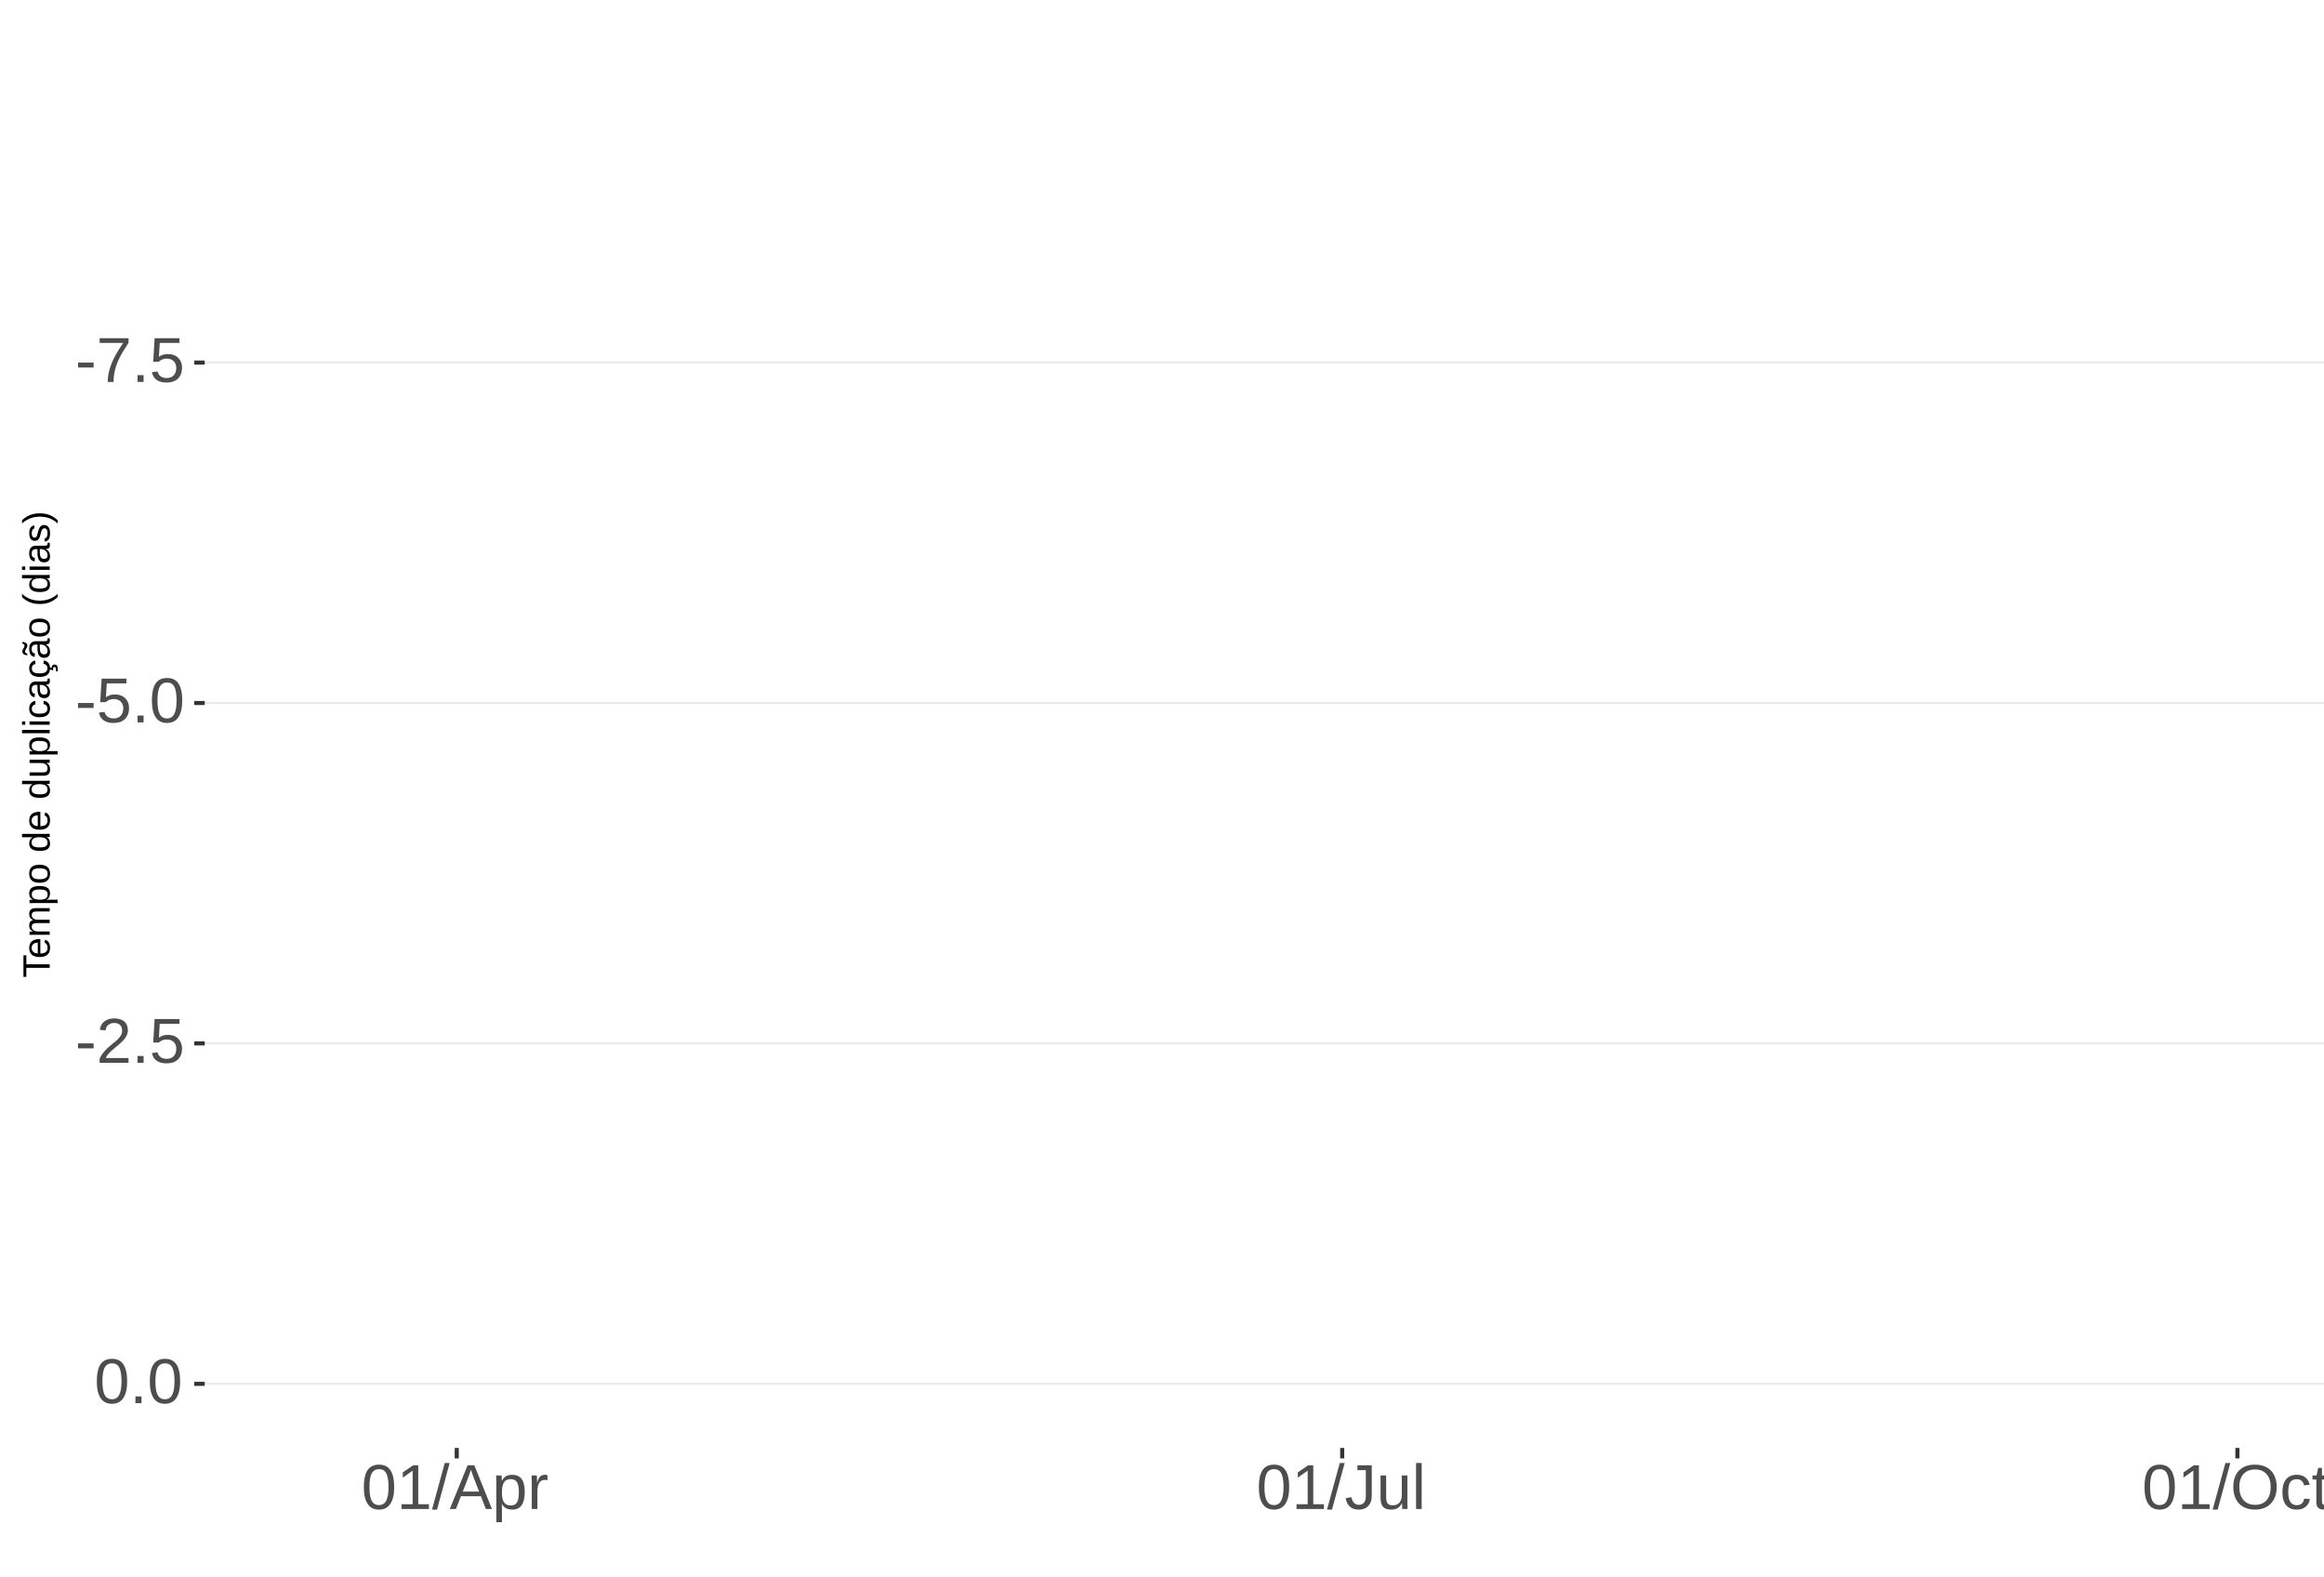
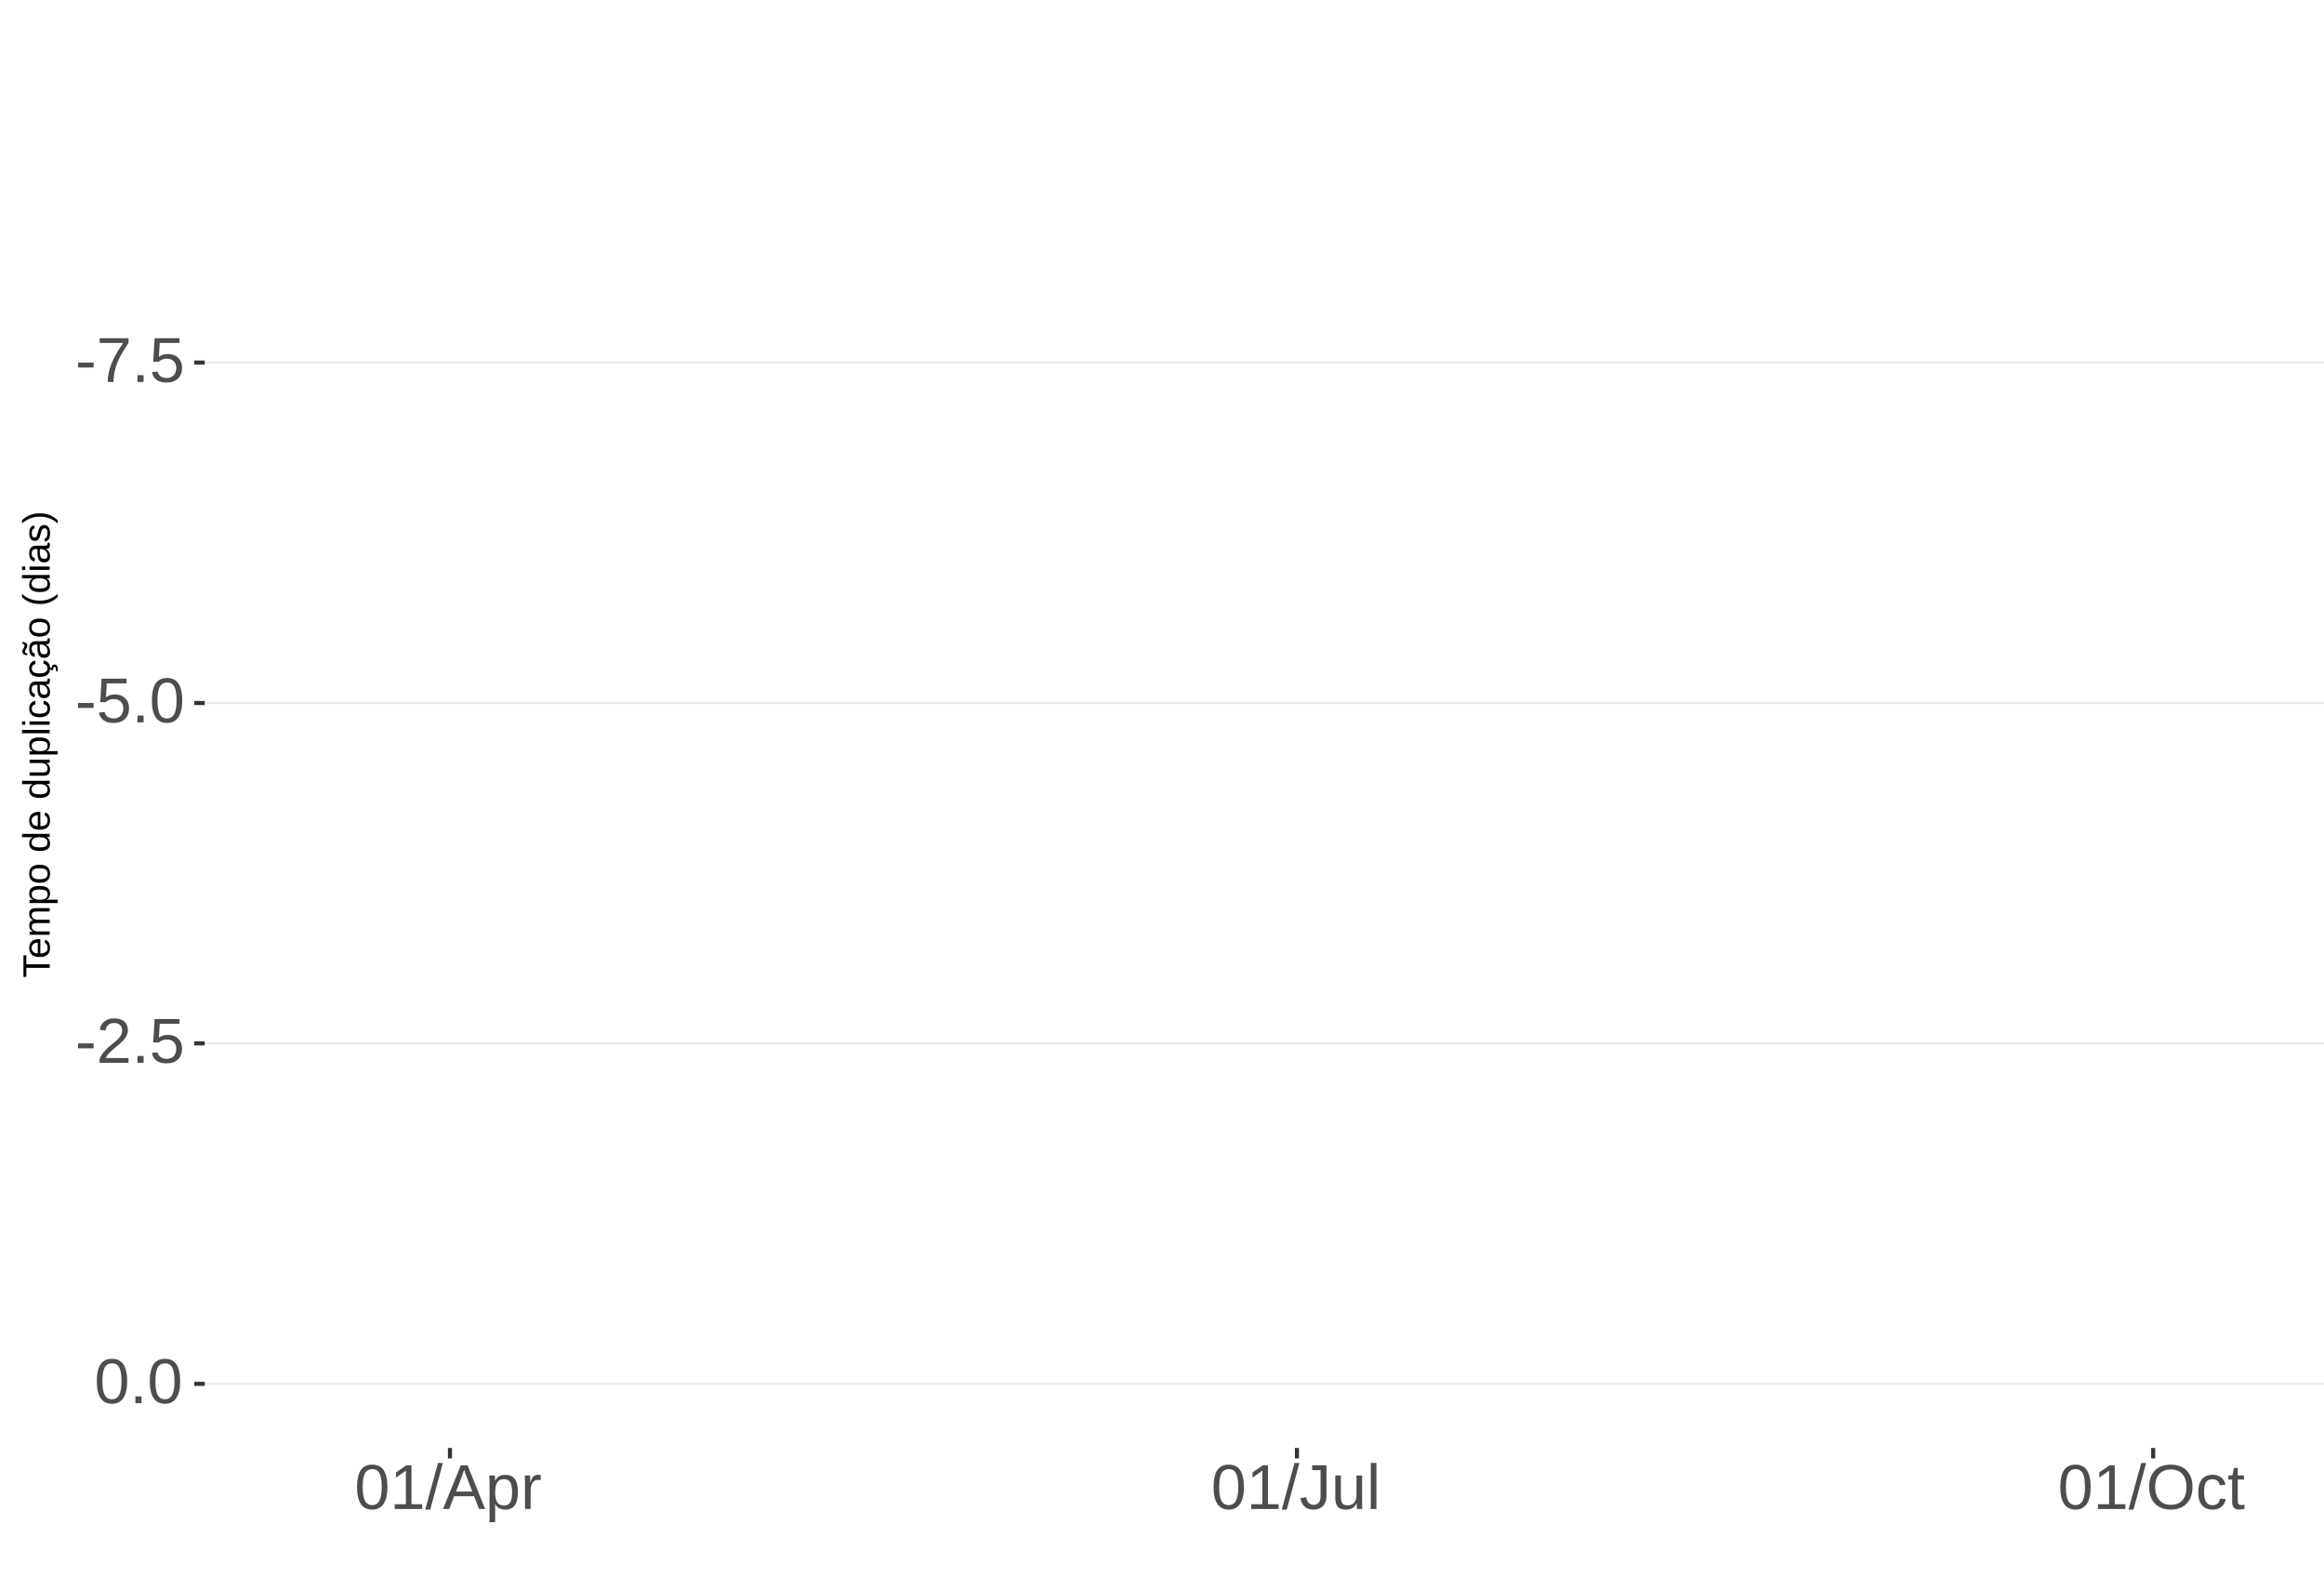
<svg xmlns="http://www.w3.org/2000/svg" xmlns:xlink="http://www.w3.org/1999/xlink" width="609pt" height="413pt" viewBox="0 0 609 413" version="1.1">
  <defs>
    <g>
      <symbol overflow="visible" id="glyph0-0">
        <path style="stroke:none;" d="M 1.672 -11.453 L 10.812 -11.453 L 10.812 0 L 1.672 0 Z M 2.281 -10.844 L 2.281 -0.625 L 10.203 -0.625 L 10.203 -10.844 Z M 2.281 -10.844 " />
      </symbol>
      <symbol overflow="visible" id="glyph0-1">
        <path style="stroke:none;" d="M 0.734 -3.781 L 0.734 -5.078 L 4.812 -5.078 L 4.812 -3.781 Z M 0.734 -3.781 " />
      </symbol>
      <symbol overflow="visible" id="glyph0-2">
        <path style="stroke:none;" d="M 8.422 -10.266 C 7.254 -8.484 6.426 -7.082 5.938 -6.062 C 5.457 -5.051 5.098 -4.051 4.859 -3.062 C 4.617 -2.07 4.5 -1.051 4.5 0 L 2.969 0 C 2.969 -1.469 3.273 -3.008 3.891 -4.625 C 4.516 -6.238 5.555 -8.102 7.016 -10.219 L 0.859 -10.219 L 0.859 -11.453 L 8.422 -11.453 Z M 8.422 -10.266 " />
      </symbol>
      <symbol overflow="visible" id="glyph0-3">
        <path style="stroke:none;" d="M 1.516 0 L 1.516 -1.781 L 3.109 -1.781 L 3.109 0 Z M 1.516 0 " />
      </symbol>
      <symbol overflow="visible" id="glyph0-4">
        <path style="stroke:none;" d="M 8.562 -3.734 C 8.562 -2.523 8.203 -1.57 7.484 -0.875 C 6.766 -0.188 5.77 0.156 4.5 0.156 C 3.426 0.156 2.562 -0.07 1.906 -0.531 C 1.25 -1 0.836 -1.676 0.672 -2.562 L 2.141 -2.734 C 2.453 -1.598 3.25 -1.031 4.531 -1.031 C 5.312 -1.031 5.926 -1.266 6.375 -1.734 C 6.82 -2.211 7.047 -2.867 7.047 -3.703 C 7.047 -4.422 6.82 -5 6.375 -5.438 C 5.926 -5.883 5.32 -6.109 4.562 -6.109 C 4.164 -6.109 3.797 -6.047 3.453 -5.922 C 3.109 -5.797 2.77 -5.586 2.438 -5.297 L 1 -5.297 L 1.375 -11.453 L 7.891 -11.453 L 7.891 -10.219 L 2.719 -10.219 L 2.5 -6.578 C 3.133 -7.066 3.922 -7.312 4.859 -7.312 C 5.992 -7.312 6.895 -6.977 7.562 -6.312 C 8.227 -5.656 8.562 -4.797 8.562 -3.734 Z M 8.562 -3.734 " />
      </symbol>
      <symbol overflow="visible" id="glyph0-5">
        <path style="stroke:none;" d="M 8.609 -5.734 C 8.609 -3.816 8.27 -2.352 7.594 -1.344 C 6.926 -0.344 5.93 0.156 4.609 0.156 C 3.297 0.156 2.305 -0.344 1.641 -1.344 C 0.984 -2.344 0.656 -3.805 0.656 -5.734 C 0.656 -7.703 0.973 -9.176 1.609 -10.156 C 2.254 -11.133 3.27 -11.625 4.656 -11.625 C 6.008 -11.625 7.004 -11.129 7.641 -10.141 C 8.285 -9.148 8.609 -7.68 8.609 -5.734 Z M 7.125 -5.734 C 7.125 -7.391 6.93 -8.586 6.547 -9.328 C 6.172 -10.066 5.539 -10.438 4.656 -10.438 C 3.758 -10.438 3.113 -10.07 2.719 -9.344 C 2.32 -8.613 2.125 -7.41 2.125 -5.734 C 2.125 -4.109 2.32 -2.914 2.719 -2.156 C 3.125 -1.406 3.758 -1.031 4.625 -1.031 C 5.488 -1.031 6.117 -1.414 6.516 -2.188 C 6.922 -2.957 7.125 -4.141 7.125 -5.734 Z M 7.125 -5.734 " />
      </symbol>
      <symbol overflow="visible" id="glyph0-6">
        <path style="stroke:none;" d="M 0.844 0 L 0.844 -1.031 C 1.113 -1.664 1.445 -2.223 1.844 -2.703 C 2.25 -3.191 2.672 -3.633 3.109 -4.031 C 3.547 -4.426 3.977 -4.789 4.406 -5.125 C 4.844 -5.457 5.234 -5.789 5.578 -6.125 C 5.922 -6.469 6.203 -6.82 6.422 -7.188 C 6.641 -7.562 6.75 -7.977 6.75 -8.438 C 6.75 -9.07 6.562 -9.562 6.188 -9.906 C 5.82 -10.25 5.312 -10.422 4.656 -10.422 C 4.031 -10.422 3.516 -10.25 3.109 -9.906 C 2.703 -9.57 2.469 -9.098 2.406 -8.484 L 0.906 -8.625 C 1.008 -9.539 1.395 -10.27 2.062 -10.812 C 2.738 -11.352 3.602 -11.625 4.656 -11.625 C 5.812 -11.625 6.695 -11.352 7.312 -10.812 C 7.938 -10.27 8.25 -9.492 8.25 -8.484 C 8.25 -8.047 8.145 -7.602 7.938 -7.156 C 7.738 -6.719 7.438 -6.281 7.031 -5.844 C 6.633 -5.406 5.867 -4.727 4.734 -3.812 C 4.109 -3.301 3.609 -2.836 3.234 -2.422 C 2.867 -2.016 2.609 -1.625 2.453 -1.25 L 8.422 -1.25 L 8.422 0 Z M 0.844 0 " />
      </symbol>
      <symbol overflow="visible" id="glyph0-7">
        <path style="stroke:none;" d="M 1.266 0 L 1.266 -1.25 L 4.188 -1.25 L 4.188 -10.062 L 1.609 -8.219 L 1.609 -9.594 L 4.312 -11.453 L 5.656 -11.453 L 5.656 -1.25 L 8.453 -1.25 L 8.453 0 Z M 1.266 0 " />
      </symbol>
      <symbol overflow="visible" id="glyph0-8">
        <path style="stroke:none;" d="M 0 0.156 L 3.344 -12.062 L 4.625 -12.062 L 1.312 0.156 Z M 0 0.156 " />
      </symbol>
      <symbol overflow="visible" id="glyph0-9">
        <path style="stroke:none;" d="M 9.484 0 L 8.188 -3.344 L 2.953 -3.344 L 1.641 0 L 0.031 0 L 4.703 -11.453 L 6.469 -11.453 L 11.078 0 Z M 5.578 -10.281 L 5.5 -10.062 C 5.363 -9.613 5.16 -9.035 4.891 -8.328 L 3.438 -4.562 L 7.719 -4.562 L 6.25 -8.344 C 6.094 -8.719 5.941 -9.141 5.797 -9.609 Z M 5.578 -10.281 " />
      </symbol>
      <symbol overflow="visible" id="glyph0-10">
        <path style="stroke:none;" d="M 8.562 -4.438 C 8.562 -1.375 7.484 0.156 5.328 0.156 C 3.973 0.156 3.062 -0.348 2.594 -1.359 L 2.547 -1.359 C 2.578 -1.316 2.594 -0.859 2.594 0.016 L 2.594 3.453 L 1.125 3.453 L 1.125 -7 C 1.125 -7.906 1.109 -8.504 1.078 -8.797 L 2.484 -8.797 C 2.492 -8.773 2.504 -8.695 2.516 -8.562 C 2.523 -8.438 2.535 -8.234 2.547 -7.953 C 2.555 -7.68 2.562 -7.492 2.562 -7.391 L 2.609 -7.391 C 2.867 -7.93 3.211 -8.328 3.641 -8.578 C 4.066 -8.828 4.629 -8.953 5.328 -8.953 C 6.41 -8.953 7.219 -8.586 7.75 -7.859 C 8.289 -7.141 8.562 -6 8.562 -4.438 Z M 7.031 -4.406 C 7.031 -5.633 6.863 -6.508 6.531 -7.031 C 6.195 -7.562 5.672 -7.828 4.953 -7.828 C 4.367 -7.828 3.91 -7.703 3.578 -7.453 C 3.254 -7.211 3.008 -6.832 2.844 -6.312 C 2.676 -5.789 2.594 -5.117 2.594 -4.297 C 2.594 -3.141 2.773 -2.285 3.141 -1.734 C 3.504 -1.191 4.102 -0.922 4.938 -0.922 C 5.664 -0.922 6.195 -1.188 6.531 -1.719 C 6.863 -2.25 7.031 -3.145 7.031 -4.406 Z M 7.031 -4.406 " />
      </symbol>
      <symbol overflow="visible" id="glyph0-11">
        <path style="stroke:none;" d="M 1.156 0 L 1.156 -6.75 C 1.156 -7.363 1.141 -8.047 1.109 -8.797 L 2.484 -8.797 C 2.523 -7.797 2.547 -7.195 2.547 -7 L 2.594 -7 C 2.82 -7.758 3.086 -8.273 3.391 -8.547 C 3.691 -8.828 4.117 -8.969 4.672 -8.969 C 4.867 -8.969 5.066 -8.938 5.266 -8.875 L 5.266 -7.547 C 5.078 -7.598 4.816 -7.625 4.484 -7.625 C 3.879 -7.625 3.414 -7.359 3.094 -6.828 C 2.781 -6.305 2.625 -5.562 2.625 -4.594 L 2.625 0 Z M 1.156 0 " />
      </symbol>
      <symbol overflow="visible" id="glyph0-12">
        <path style="stroke:none;" d="M 3.719 0.156 C 1.781 0.156 0.629 -0.844 0.266 -2.844 L 1.781 -3.094 C 1.875 -2.469 2.094 -1.977 2.438 -1.625 C 2.781 -1.27 3.207 -1.094 3.719 -1.094 C 4.289 -1.094 4.738 -1.285 5.062 -1.672 C 5.383 -2.066 5.547 -2.641 5.547 -3.391 L 5.547 -10.188 L 3.344 -10.188 L 3.344 -11.453 L 7.094 -11.453 L 7.094 -3.422 C 7.094 -2.305 6.789 -1.43 6.188 -0.797 C 5.582 -0.16 4.758 0.156 3.719 0.156 Z M 3.719 0.156 " />
      </symbol>
      <symbol overflow="visible" id="glyph0-13">
        <path style="stroke:none;" d="M 2.547 -8.797 L 2.547 -3.219 C 2.547 -2.633 2.602 -2.18 2.719 -1.859 C 2.832 -1.547 3.016 -1.316 3.266 -1.172 C 3.516 -1.035 3.883 -0.969 4.375 -0.969 C 5.07 -0.969 5.625 -1.207 6.031 -1.688 C 6.438 -2.176 6.641 -2.848 6.641 -3.703 L 6.641 -8.797 L 8.109 -8.797 L 8.109 -1.875 C 8.109 -0.852 8.125 -0.227 8.156 0 L 6.781 0 C 6.77 -0.031 6.758 -0.102 6.75 -0.219 C 6.75 -0.344 6.742 -0.477 6.734 -0.625 C 6.723 -0.781 6.711 -1.07 6.703 -1.5 L 6.688 -1.5 C 6.352 -0.895 5.961 -0.469 5.516 -0.219 C 5.078 0.031 4.531 0.156 3.875 0.156 C 2.906 0.156 2.195 -0.082 1.75 -0.562 C 1.301 -1.039 1.078 -1.832 1.078 -2.938 L 1.078 -8.797 Z M 2.547 -8.797 " />
      </symbol>
      <symbol overflow="visible" id="glyph0-14">
        <path style="stroke:none;" d="M 1.125 0 L 1.125 -12.062 L 2.594 -12.062 L 2.594 0 Z M 1.125 0 " />
      </symbol>
      <symbol overflow="visible" id="glyph0-15">
        <path style="stroke:none;" d="M 12.156 -5.781 C 12.156 -4.582 11.926 -3.531 11.469 -2.625 C 11.008 -1.727 10.352 -1.039 9.5 -0.562 C 8.645 -0.082 7.633 0.156 6.469 0.156 C 5.289 0.156 4.273 -0.078 3.422 -0.547 C 2.566 -1.023 1.91 -1.719 1.453 -2.625 C 1.004 -3.531 0.781 -4.582 0.781 -5.781 C 0.781 -7.613 1.281 -9.047 2.281 -10.078 C 3.289 -11.109 4.691 -11.625 6.484 -11.625 C 7.648 -11.625 8.66 -11.391 9.516 -10.922 C 10.367 -10.461 11.02 -9.789 11.469 -8.906 C 11.926 -8.031 12.156 -6.988 12.156 -5.781 Z M 10.578 -5.781 C 10.578 -7.207 10.219 -8.328 9.5 -9.141 C 8.789 -9.953 7.785 -10.359 6.484 -10.359 C 5.172 -10.359 4.156 -9.957 3.438 -9.156 C 2.719 -8.352 2.359 -7.227 2.359 -5.781 C 2.359 -4.344 2.719 -3.203 3.438 -2.359 C 4.164 -1.516 5.176 -1.094 6.469 -1.094 C 7.789 -1.094 8.805 -1.5 9.516 -2.312 C 10.223 -3.133 10.578 -4.289 10.578 -5.781 Z M 10.578 -5.781 " />
      </symbol>
      <symbol overflow="visible" id="glyph0-16">
        <path style="stroke:none;" d="M 2.234 -4.438 C 2.234 -3.27 2.414 -2.406 2.781 -1.844 C 3.156 -1.281 3.711 -1 4.453 -1 C 4.973 -1 5.406 -1.141 5.75 -1.422 C 6.102 -1.703 6.32 -2.133 6.406 -2.719 L 7.891 -2.625 C 7.773 -1.77 7.41 -1.094 6.797 -0.594 C 6.191 -0.094 5.426 0.156 4.5 0.156 C 3.27 0.156 2.328 -0.227 1.672 -1 C 1.023 -1.781 0.703 -2.914 0.703 -4.406 C 0.703 -5.883 1.023 -7.016 1.672 -7.797 C 2.328 -8.578 3.266 -8.969 4.484 -8.969 C 5.379 -8.969 6.125 -8.734 6.719 -8.266 C 7.312 -7.797 7.688 -7.148 7.844 -6.328 L 6.328 -6.219 C 6.254 -6.707 6.062 -7.094 5.75 -7.375 C 5.445 -7.664 5.008 -7.812 4.438 -7.812 C 3.664 -7.812 3.102 -7.551 2.75 -7.031 C 2.406 -6.52 2.234 -5.656 2.234 -4.438 Z M 2.234 -4.438 " />
      </symbol>
      <symbol overflow="visible" id="glyph0-17">
        <path style="stroke:none;" d="M 4.5 -0.062 C 4.02 0.062 3.531 0.125 3.031 0.125 C 1.852 0.125 1.266 -0.535 1.266 -1.859 L 1.266 -7.734 L 0.25 -7.734 L 0.25 -8.797 L 1.328 -8.797 L 1.75 -10.766 L 2.734 -10.766 L 2.734 -8.797 L 4.359 -8.797 L 4.359 -7.734 L 2.734 -7.734 L 2.734 -2.172 C 2.734 -1.754 2.801 -1.457 2.938 -1.281 C 3.07 -1.113 3.312 -1.031 3.656 -1.031 C 3.852 -1.031 4.133 -1.066 4.5 -1.141 Z M 4.5 -0.062 " />
      </symbol>
      <symbol overflow="visible" id="glyph1-0">
        <path style="stroke:none;" d="M -6.875 -1 L -6.875 -6.5 L 0 -6.5 L 0 -1 Z M -6.516 -1.375 L -0.375 -1.375 L -0.375 -6.125 L -6.516 -6.125 Z M -6.516 -1.375 " />
      </symbol>
      <symbol overflow="visible" id="glyph1-1">
        <path style="stroke:none;" d="M -6.125 -3.516 L 0 -3.516 L 0 -2.594 L -6.125 -2.594 L -6.125 -0.219 L -6.875 -0.219 L -6.875 -5.875 L -6.125 -5.875 Z M -6.125 -3.516 " />
      </symbol>
      <symbol overflow="visible" id="glyph1-2">
        <path style="stroke:none;" d="M -2.453 -1.344 C -1.848 -1.344 -1.379 -1.469 -1.047 -1.719 C -0.723 -1.969 -0.562 -2.336 -0.562 -2.828 C -0.562 -3.203 -0.633 -3.504 -0.781 -3.734 C -0.938 -3.961 -1.133 -4.117 -1.375 -4.203 L -1.156 -4.969 C -0.32 -4.656 0.094 -3.941 0.094 -2.828 C 0.094 -2.047 -0.133 -1.445 -0.594 -1.031 C -1.062 -0.625 -1.754 -0.422 -2.672 -0.422 C -3.547 -0.422 -4.211 -0.625 -4.672 -1.031 C -5.141 -1.445 -5.375 -2.031 -5.375 -2.781 C -5.375 -4.344 -4.441 -5.125 -2.578 -5.125 L -2.453 -5.125 Z M -3.125 -4.203 C -3.688 -4.16 -4.094 -4.02 -4.344 -3.781 C -4.602 -3.551 -4.734 -3.219 -4.734 -2.781 C -4.734 -2.352 -4.586 -2.016 -4.297 -1.766 C -4.016 -1.516 -3.625 -1.379 -3.125 -1.359 Z M -3.125 -4.203 " />
      </symbol>
      <symbol overflow="visible" id="glyph1-3">
        <path style="stroke:none;" d="M 0 -3.75 L -3.344 -3.75 C -3.852 -3.75 -4.207 -3.676 -4.406 -3.531 C -4.602 -3.395 -4.703 -3.145 -4.703 -2.781 C -4.703 -2.406 -4.555 -2.109 -4.266 -1.891 C -3.984 -1.672 -3.582 -1.562 -3.062 -1.562 L 0 -1.562 L 0 -0.688 L -4.156 -0.688 C -4.77 -0.688 -5.145 -0.68 -5.281 -0.672 L -5.281 -1.5 C -5.27 -1.5 -5.227 -1.5 -5.156 -1.5 C -5.082 -1.508 -5 -1.516 -4.906 -1.516 C -4.812 -1.523 -4.633 -1.531 -4.375 -1.531 L -4.375 -1.547 C -4.75 -1.734 -5.008 -1.945 -5.156 -2.188 C -5.301 -2.438 -5.375 -2.738 -5.375 -3.094 C -5.375 -3.488 -5.297 -3.801 -5.141 -4.031 C -4.984 -4.27 -4.727 -4.438 -4.375 -4.531 L -4.375 -4.547 C -4.727 -4.723 -4.984 -4.941 -5.141 -5.203 C -5.297 -5.461 -5.375 -5.773 -5.375 -6.141 C -5.375 -6.672 -5.227 -7.055 -4.938 -7.297 C -4.656 -7.547 -4.18 -7.672 -3.516 -7.672 L 0 -7.672 L 0 -6.797 L -3.344 -6.797 C -3.852 -6.797 -4.207 -6.723 -4.406 -6.578 C -4.602 -6.441 -4.703 -6.191 -4.703 -5.828 C -4.703 -5.453 -4.555 -5.156 -4.266 -4.938 C -3.984 -4.727 -3.582 -4.625 -3.062 -4.625 L 0 -4.625 Z M 0 -3.75 " />
      </symbol>
      <symbol overflow="visible" id="glyph1-4">
        <path style="stroke:none;" d="M -2.672 -5.141 C -0.828 -5.141 0.094 -4.492 0.094 -3.203 C 0.094 -2.391 -0.211 -1.844 -0.828 -1.562 L -0.828 -1.531 C -0.797 -1.539 -0.516 -1.547 0.016 -1.547 L 2.078 -1.547 L 2.078 -0.672 L -4.203 -0.672 C -4.742 -0.672 -5.102 -0.66 -5.281 -0.641 L -5.281 -1.5 C -5.27 -1.5 -5.223 -1.5 -5.141 -1.5 C -5.066 -1.508 -4.945 -1.52 -4.781 -1.531 C -4.613 -1.539 -4.5 -1.547 -4.438 -1.547 L -4.438 -1.562 C -4.758 -1.719 -4.992 -1.922 -5.141 -2.172 C -5.297 -2.43 -5.375 -2.773 -5.375 -3.203 C -5.375 -3.848 -5.156 -4.332 -4.719 -4.656 C -4.281 -4.977 -3.598 -5.141 -2.672 -5.141 Z M -2.641 -4.219 C -3.379 -4.219 -3.906 -4.117 -4.219 -3.922 C -4.539 -3.723 -4.703 -3.406 -4.703 -2.969 C -4.703 -2.625 -4.629 -2.352 -4.484 -2.156 C -4.336 -1.957 -4.109 -1.805 -3.797 -1.703 C -3.484 -1.598 -3.078 -1.547 -2.578 -1.547 C -1.879 -1.547 -1.363 -1.656 -1.031 -1.875 C -0.707 -2.102 -0.547 -2.469 -0.547 -2.969 C -0.547 -3.406 -0.707 -3.723 -1.031 -3.922 C -1.352 -4.117 -1.891 -4.219 -2.641 -4.219 Z M -2.641 -4.219 " />
      </symbol>
      <symbol overflow="visible" id="glyph1-5">
        <path style="stroke:none;" d="M -2.641 -5.141 C -1.723 -5.141 -1.035 -4.938 -0.578 -4.531 C -0.129 -4.125 0.094 -3.535 0.094 -2.766 C 0.094 -1.992 -0.141 -1.41 -0.609 -1.016 C -1.078 -0.617 -1.754 -0.422 -2.641 -0.422 C -4.461 -0.422 -5.375 -1.207 -5.375 -2.781 C -5.375 -3.594 -5.148 -4.188 -4.703 -4.562 C -4.266 -4.945 -3.578 -5.141 -2.641 -5.141 Z M -2.641 -4.219 C -3.367 -4.219 -3.898 -4.109 -4.234 -3.891 C -4.566 -3.672 -4.734 -3.305 -4.734 -2.797 C -4.734 -2.285 -4.562 -1.914 -4.219 -1.688 C -3.883 -1.457 -3.359 -1.344 -2.641 -1.344 C -1.953 -1.344 -1.43 -1.453 -1.078 -1.672 C -0.723 -1.898 -0.547 -2.258 -0.547 -2.75 C -0.547 -3.281 -0.711 -3.656 -1.047 -3.875 C -1.391 -4.102 -1.922 -4.219 -2.641 -4.219 Z M -2.641 -4.219 " />
      </symbol>
      <symbol overflow="visible" id="glyph1-6">
        <path style="stroke:none;" d="" />
      </symbol>
      <symbol overflow="visible" id="glyph1-7">
        <path style="stroke:none;" d="M -0.844 -4.016 C -0.508 -3.848 -0.27 -3.629 -0.125 -3.359 C 0.02 -3.086 0.094 -2.754 0.094 -2.359 C 0.094 -1.691 -0.129 -1.203 -0.578 -0.891 C -1.023 -0.578 -1.707 -0.422 -2.625 -0.422 C -4.457 -0.422 -5.375 -1.066 -5.375 -2.359 C -5.375 -2.766 -5.301 -3.098 -5.156 -3.359 C -5.008 -3.629 -4.781 -3.848 -4.469 -4.016 L -7.25 -4.016 L -7.25 -4.891 L -1.094 -4.891 C -0.539 -4.891 -0.176 -4.898 0 -4.922 L 0 -4.078 C -0.051 -4.066 -0.172 -4.055 -0.359 -4.047 C -0.547 -4.035 -0.707 -4.031 -0.844 -4.031 Z M -2.641 -1.344 C -1.898 -1.344 -1.367 -1.438 -1.047 -1.625 C -0.734 -1.82 -0.578 -2.145 -0.578 -2.594 C -0.578 -3.082 -0.75 -3.441 -1.094 -3.672 C -1.438 -3.898 -1.973 -4.016 -2.703 -4.016 C -3.398 -4.016 -3.91 -3.898 -4.234 -3.672 C -4.566 -3.441 -4.734 -3.082 -4.734 -2.594 C -4.734 -2.156 -4.566 -1.836 -4.234 -1.641 C -3.91 -1.441 -3.379 -1.344 -2.641 -1.344 Z M -2.641 -1.344 " />
      </symbol>
      <symbol overflow="visible" id="glyph1-8">
        <path style="stroke:none;" d="M -5.281 -1.531 L -1.938 -1.531 C -1.582 -1.531 -1.305 -1.562 -1.109 -1.625 C -0.922 -1.695 -0.785 -1.805 -0.703 -1.953 C -0.617 -2.109 -0.578 -2.332 -0.578 -2.625 C -0.578 -3.039 -0.723 -3.367 -1.016 -3.609 C -1.305 -3.859 -1.707 -3.984 -2.219 -3.984 L -5.281 -3.984 L -5.281 -4.875 L -1.125 -4.875 C -0.508 -4.875 -0.133 -4.879 0 -4.891 L 0 -4.062 C -0.02 -4.062 -0.062 -4.055 -0.125 -4.047 C -0.195 -4.047 -0.281 -4.039 -0.375 -4.031 C -0.469 -4.031 -0.645 -4.031 -0.906 -4.031 L -0.906 -4.016 C -0.539 -3.816 -0.281 -3.582 -0.125 -3.312 C 0.02 -3.051 0.094 -2.723 0.094 -2.328 C 0.094 -1.742 -0.047 -1.316 -0.328 -1.047 C -0.617 -0.785 -1.098 -0.656 -1.766 -0.656 L -5.281 -0.656 Z M -5.281 -1.531 " />
      </symbol>
      <symbol overflow="visible" id="glyph1-9">
        <path style="stroke:none;" d="M 0 -0.672 L -7.25 -0.672 L -7.25 -1.547 L 0 -1.547 Z M 0 -0.672 " />
      </symbol>
      <symbol overflow="visible" id="glyph1-10">
        <path style="stroke:none;" d="M -6.406 -0.672 L -7.25 -0.672 L -7.25 -1.547 L -6.406 -1.547 Z M 0 -0.672 L -5.281 -0.672 L -5.281 -1.547 L 0 -1.547 Z M 0 -0.672 " />
      </symbol>
      <symbol overflow="visible" id="glyph1-11">
        <path style="stroke:none;" d="M -2.672 -1.344 C -1.961 -1.344 -1.438 -1.453 -1.094 -1.672 C -0.758 -1.891 -0.594 -2.223 -0.594 -2.672 C -0.594 -2.984 -0.676 -3.242 -0.844 -3.453 C -1.02 -3.672 -1.281 -3.801 -1.625 -3.844 L -1.578 -4.734 C -1.066 -4.672 -0.66 -4.457 -0.359 -4.094 C -0.055 -3.727 0.094 -3.266 0.094 -2.703 C 0.094 -1.961 -0.133 -1.395 -0.594 -1 C -1.062 -0.613 -1.742 -0.422 -2.641 -0.422 C -3.535 -0.422 -4.211 -0.613 -4.672 -1 C -5.141 -1.395 -5.375 -1.957 -5.375 -2.688 C -5.375 -3.227 -5.234 -3.676 -4.953 -4.031 C -4.68 -4.395 -4.297 -4.617 -3.797 -4.703 L -3.734 -3.797 C -4.023 -3.754 -4.254 -3.641 -4.422 -3.453 C -4.598 -3.266 -4.688 -3.004 -4.688 -2.672 C -4.688 -2.203 -4.531 -1.863 -4.219 -1.656 C -3.914 -1.445 -3.398 -1.344 -2.672 -1.344 Z M -2.672 -1.344 " />
      </symbol>
      <symbol overflow="visible" id="glyph1-12">
        <path style="stroke:none;" d="M 0.094 -2.016 C 0.094 -1.484 -0.047 -1.082 -0.328 -0.812 C -0.609 -0.551 -0.988 -0.422 -1.469 -0.422 C -2.02 -0.422 -2.441 -0.598 -2.734 -0.953 C -3.023 -1.316 -3.18 -1.898 -3.203 -2.703 L -3.219 -3.891 L -3.516 -3.891 C -3.941 -3.891 -4.25 -3.797 -4.438 -3.609 C -4.625 -3.43 -4.719 -3.148 -4.719 -2.766 C -4.719 -2.367 -4.648 -2.078 -4.516 -1.891 C -4.379 -1.711 -4.164 -1.609 -3.875 -1.578 L -3.953 -0.656 C -4.898 -0.812 -5.375 -1.52 -5.375 -2.781 C -5.375 -3.445 -5.223 -3.945 -4.922 -4.281 C -4.617 -4.613 -4.18 -4.781 -3.609 -4.781 L -1.328 -4.781 C -1.066 -4.781 -0.867 -4.812 -0.734 -4.875 C -0.609 -4.945 -0.547 -5.082 -0.547 -5.281 C -0.547 -5.363 -0.555 -5.457 -0.578 -5.562 L -0.031 -5.562 C 0.02 -5.344 0.047 -5.117 0.047 -4.891 C 0.047 -4.555 -0.035 -4.316 -0.203 -4.172 C -0.379 -4.023 -0.648 -3.941 -1.016 -3.922 L -1.016 -3.891 C -0.609 -3.672 -0.32 -3.41 -0.156 -3.109 C 0.008 -2.805 0.094 -2.441 0.094 -2.016 Z M -0.562 -2.219 C -0.562 -2.539 -0.633 -2.828 -0.781 -3.078 C -0.926 -3.328 -1.125 -3.523 -1.375 -3.672 C -1.633 -3.816 -1.898 -3.891 -2.172 -3.891 L -2.609 -3.891 L -2.594 -2.938 C -2.582 -2.52 -2.535 -2.203 -2.453 -1.984 C -2.379 -1.773 -2.258 -1.613 -2.094 -1.5 C -1.938 -1.383 -1.723 -1.328 -1.453 -1.328 C -1.172 -1.328 -0.953 -1.406 -0.797 -1.562 C -0.641 -1.719 -0.562 -1.938 -0.562 -2.219 Z M -0.562 -2.219 " />
      </symbol>
      <symbol overflow="visible" id="glyph1-13">
        <path style="stroke:none;" d="M -2.672 -1.344 C -1.961 -1.344 -1.438 -1.453 -1.094 -1.672 C -0.758 -1.891 -0.594 -2.223 -0.594 -2.672 C -0.594 -2.984 -0.676 -3.242 -0.844 -3.453 C -1.02 -3.672 -1.281 -3.801 -1.625 -3.844 L -1.578 -4.734 C -1.066 -4.672 -0.66 -4.457 -0.359 -4.094 C -0.055 -3.727 0.094 -3.266 0.094 -2.703 C 0.094 -1.961 -0.133 -1.395 -0.594 -1 C -1.062 -0.613 -1.742 -0.422 -2.641 -0.422 C -3.535 -0.422 -4.211 -0.613 -4.672 -1 C -5.141 -1.395 -5.375 -1.957 -5.375 -2.688 C -5.375 -3.227 -5.234 -3.676 -4.953 -4.031 C -4.68 -4.395 -4.297 -4.617 -3.797 -4.703 L -3.734 -3.797 C -4.023 -3.754 -4.254 -3.641 -4.422 -3.453 C -4.598 -3.266 -4.688 -3.004 -4.688 -2.672 C -4.688 -2.203 -4.531 -1.863 -4.219 -1.656 C -3.914 -1.445 -3.398 -1.344 -2.672 -1.344 Z M 1.234 -3.672 C 1.828 -3.672 2.125 -3.223 2.125 -2.328 C 2.125 -2.148 2.113 -2.004 2.094 -1.891 L 1.625 -1.891 C 1.645 -2.055 1.656 -2.195 1.656 -2.312 C 1.656 -2.789 1.52 -3.031 1.25 -3.031 C 1 -3.031 0.875 -2.812 0.875 -2.375 C 0.875 -2.238 0.879 -2.148 0.891 -2.109 L 0 -2.422 L 0 -2.938 L 0.484 -2.75 C 0.492 -3.062 0.566 -3.289 0.703 -3.438 C 0.836 -3.594 1.016 -3.672 1.234 -3.672 Z M 1.234 -3.672 " />
      </symbol>
      <symbol overflow="visible" id="glyph1-14">
        <path style="stroke:none;" d="M 0.094 -2.016 C 0.094 -1.484 -0.047 -1.082 -0.328 -0.812 C -0.609 -0.551 -0.988 -0.422 -1.469 -0.422 C -2.02 -0.422 -2.441 -0.598 -2.734 -0.953 C -3.023 -1.316 -3.18 -1.898 -3.203 -2.703 L -3.219 -3.891 L -3.516 -3.891 C -3.941 -3.891 -4.25 -3.797 -4.438 -3.609 C -4.625 -3.43 -4.719 -3.148 -4.719 -2.766 C -4.719 -2.367 -4.648 -2.078 -4.516 -1.891 C -4.379 -1.711 -4.164 -1.609 -3.875 -1.578 L -3.953 -0.656 C -4.898 -0.812 -5.375 -1.52 -5.375 -2.781 C -5.375 -3.445 -5.223 -3.945 -4.922 -4.281 C -4.617 -4.613 -4.18 -4.781 -3.609 -4.781 L -1.328 -4.781 C -1.066 -4.781 -0.867 -4.812 -0.734 -4.875 C -0.609 -4.945 -0.547 -5.082 -0.547 -5.281 C -0.547 -5.363 -0.555 -5.457 -0.578 -5.562 L -0.031 -5.562 C 0.02 -5.344 0.047 -5.117 0.047 -4.891 C 0.047 -4.555 -0.035 -4.316 -0.203 -4.172 C -0.379 -4.023 -0.648 -3.941 -1.016 -3.922 L -1.016 -3.891 C -0.609 -3.672 -0.32 -3.41 -0.156 -3.109 C 0.008 -2.805 0.094 -2.441 0.094 -2.016 Z M -0.562 -2.219 C -0.562 -2.539 -0.633 -2.828 -0.781 -3.078 C -0.926 -3.328 -1.125 -3.523 -1.375 -3.672 C -1.633 -3.816 -1.898 -3.891 -2.172 -3.891 L -2.609 -3.891 L -2.594 -2.938 C -2.582 -2.52 -2.535 -2.203 -2.453 -1.984 C -2.379 -1.773 -2.258 -1.613 -2.094 -1.5 C -1.938 -1.383 -1.723 -1.328 -1.453 -1.328 C -1.172 -1.328 -0.953 -1.406 -0.797 -1.562 C -0.641 -1.719 -0.562 -1.938 -0.562 -2.219 Z M -5.859 -3.609 C -5.859 -3.473 -5.891 -3.332 -5.953 -3.188 C -6.016 -3.051 -6.082 -2.922 -6.156 -2.797 C -6.227 -2.672 -6.297 -2.551 -6.359 -2.438 C -6.422 -2.32 -6.453 -2.211 -6.453 -2.109 C -6.453 -1.93 -6.398 -1.797 -6.297 -1.703 C -6.191 -1.617 -6.047 -1.562 -5.859 -1.531 L -5.859 -1.094 C -6.191 -1.125 -6.441 -1.176 -6.609 -1.25 C -6.785 -1.332 -6.922 -1.441 -7.016 -1.578 C -7.117 -1.711 -7.172 -1.879 -7.172 -2.078 C -7.172 -2.223 -7.141 -2.363 -7.078 -2.5 C -7.023 -2.633 -6.957 -2.766 -6.875 -2.891 C -6.801 -3.023 -6.734 -3.145 -6.672 -3.25 C -6.617 -3.363 -6.594 -3.473 -6.594 -3.578 C -6.594 -3.898 -6.785 -4.086 -7.172 -4.141 L -7.172 -4.594 C -6.691 -4.539 -6.352 -4.43 -6.156 -4.266 C -5.957 -4.098 -5.859 -3.879 -5.859 -3.609 Z M -5.859 -3.609 " />
      </symbol>
      <symbol overflow="visible" id="glyph1-15">
        <path style="stroke:none;" d="M -2.594 -0.625 C -3.539 -0.625 -4.383 -0.77 -5.125 -1.062 C -5.875 -1.352 -6.582 -1.805 -7.25 -2.422 L -7.25 -3.266 C -6.57 -2.66 -5.852 -2.211 -5.094 -1.922 C -4.332 -1.641 -3.5 -1.5 -2.594 -1.5 C -1.688 -1.5 -0.852 -1.641 -0.094 -1.922 C 0.664 -2.203 1.391 -2.648 2.078 -3.266 L 2.078 -2.422 C 1.41 -1.805 0.703 -1.352 -0.047 -1.062 C -0.797 -0.77 -1.641 -0.625 -2.578 -0.625 Z M -2.594 -0.625 " />
      </symbol>
      <symbol overflow="visible" id="glyph1-16">
        <path style="stroke:none;" d="M -1.453 -4.641 C -0.961 -4.641 -0.582 -4.453 -0.312 -4.078 C -0.039 -3.703 0.094 -3.176 0.094 -2.5 C 0.094 -1.844 -0.008 -1.332 -0.219 -0.969 C -0.438 -0.613 -0.773 -0.383 -1.234 -0.281 L -1.391 -1.062 C -1.109 -1.133 -0.898 -1.285 -0.766 -1.516 C -0.641 -1.754 -0.578 -2.082 -0.578 -2.5 C -0.578 -2.945 -0.645 -3.27 -0.781 -3.469 C -0.914 -3.676 -1.117 -3.781 -1.391 -3.781 C -1.598 -3.781 -1.766 -3.707 -1.891 -3.562 C -2.023 -3.426 -2.133 -3.195 -2.219 -2.875 L -2.391 -2.25 C -2.516 -1.738 -2.641 -1.375 -2.766 -1.156 C -2.891 -0.945 -3.039 -0.781 -3.219 -0.656 C -3.406 -0.539 -3.629 -0.484 -3.891 -0.484 C -4.367 -0.484 -4.734 -0.656 -4.984 -1 C -5.234 -1.344 -5.359 -1.844 -5.359 -2.5 C -5.359 -3.082 -5.254 -3.547 -5.047 -3.891 C -4.848 -4.234 -4.523 -4.453 -4.078 -4.547 L -3.969 -3.75 C -4.207 -3.707 -4.391 -3.578 -4.516 -3.359 C -4.641 -3.148 -4.703 -2.863 -4.703 -2.5 C -4.703 -2.102 -4.641 -1.812 -4.516 -1.625 C -4.398 -1.438 -4.219 -1.344 -3.969 -1.344 C -3.82 -1.344 -3.695 -1.379 -3.594 -1.453 C -3.5 -1.535 -3.414 -1.648 -3.344 -1.797 C -3.281 -1.953 -3.191 -2.281 -3.078 -2.781 C -2.953 -3.238 -2.836 -3.57 -2.734 -3.781 C -2.641 -3.988 -2.531 -4.148 -2.406 -4.266 C -2.289 -4.379 -2.156 -4.469 -2 -4.531 C -1.844 -4.602 -1.66 -4.641 -1.453 -4.641 Z M -1.453 -4.641 " />
      </symbol>
      <symbol overflow="visible" id="glyph1-17">
        <path style="stroke:none;" d="M -2.578 -2.703 C -1.641 -2.703 -0.797 -2.555 -0.047 -2.266 C 0.703 -1.973 1.41 -1.52 2.078 -0.906 L 2.078 -0.062 C 1.391 -0.676 0.672 -1.125 -0.078 -1.406 C -0.836 -1.688 -1.676 -1.828 -2.594 -1.828 C -3.5 -1.828 -4.328 -1.68 -5.078 -1.391 C -5.836 -1.109 -6.562 -0.664 -7.25 -0.062 L -7.25 -0.906 C -6.582 -1.52 -5.875 -1.973 -5.125 -2.266 C -4.375 -2.555 -3.531 -2.703 -2.594 -2.703 Z M -2.578 -2.703 " />
      </symbol>
    </g>
    <clipPath id="clip1">
      <path d="M 53.645 9.961 L 609 9.961 L 609 379.328 L 53.645 379.328 Z M 53.645 9.961 " />
    </clipPath>
    <clipPath id="clip2">
      <path d="M 53.645 94 L 609 94 L 609 96 L 53.645 96 Z M 53.645 94 " />
    </clipPath>
    <clipPath id="clip3">
      <path d="M 53.645 183 L 609 183 L 609 185 L 53.645 185 Z M 53.645 183 " />
    </clipPath>
    <clipPath id="clip4">
      <path d="M 53.645 273 L 609 273 L 609 274 L 53.645 274 Z M 53.645 273 " />
    </clipPath>
    <clipPath id="clip5">
      <path d="M 53.645 362 L 609 362 L 609 363 L 53.645 363 Z M 53.645 362 " />
    </clipPath>
  </defs>
  <g id="surface198">
    <rect x="0" y="0" width="609" height="413" style="fill:rgb(100%,100%,100%);fill-opacity:1;stroke:none;" />
    <rect x="0" y="0" width="609" height="413" style="fill:rgb(100%,100%,100%);fill-opacity:1;stroke:none;" />
    <path style="fill:none;stroke-width:1.067;stroke-linecap:round;stroke-linejoin:round;stroke:rgb(100%,100%,100%);stroke-opacity:1;stroke-miterlimit:10;" d="M 0 413 L 609 413 L 609 0 L 0 0 Z M 0 413 " />
    <g clip-path="url(#clip1)" clip-rule="nonzero">
      <path style=" stroke:none;fill-rule:nonzero;fill:rgb(100%,100%,100%);fill-opacity:1;" d="M 53.645 379.328 L 609 379.328 L 609 9.961 L 53.645 9.961 Z M 53.645 379.328 " />
    </g>
    <g clip-path="url(#clip2)" clip-rule="nonzero">
      <path style="fill:none;stroke-width:0.533;stroke-linecap:butt;stroke-linejoin:round;stroke:rgb(92.157%,92.157%,92.157%);stroke-opacity:1;stroke-miterlimit:10;" d="M 53.645 94.992 L 609 94.992 " />
    </g>
    <g clip-path="url(#clip3)" clip-rule="nonzero">
      <path style="fill:none;stroke-width:0.533;stroke-linecap:butt;stroke-linejoin:round;stroke:rgb(92.157%,92.157%,92.157%);stroke-opacity:1;stroke-miterlimit:10;" d="M 53.645 184.176 L 609 184.176 " />
    </g>
    <g clip-path="url(#clip4)" clip-rule="nonzero">
      <path style="fill:none;stroke-width:0.533;stroke-linecap:butt;stroke-linejoin:round;stroke:rgb(92.157%,92.157%,92.157%);stroke-opacity:1;stroke-miterlimit:10;" d="M 53.645 273.355 L 609 273.355 " />
    </g>
    <g clip-path="url(#clip5)" clip-rule="nonzero">
      <path style="fill:none;stroke-width:0.533;stroke-linecap:butt;stroke-linejoin:round;stroke:rgb(92.157%,92.157%,92.157%);stroke-opacity:1;stroke-miterlimit:10;" d="M 53.645 362.539 L 609 362.539 " />
    </g>
    <g style="fill:rgb(30.196%,30.196%,30.196%);fill-opacity:1;">
      <use xlink:href="#glyph0-1" x="19.715" y="100.064" />
      <use xlink:href="#glyph0-2" x="25.259" y="100.064" />
      <use xlink:href="#glyph0-3" x="34.519" y="100.064" />
      <use xlink:href="#glyph0-4" x="39.145" y="100.064" />
    </g>
    <g style="fill:rgb(30.196%,30.196%,30.196%);fill-opacity:1;">
      <use xlink:href="#glyph0-1" x="19.715" y="189.248" />
      <use xlink:href="#glyph0-4" x="25.259" y="189.248" />
      <use xlink:href="#glyph0-3" x="34.519" y="189.248" />
      <use xlink:href="#glyph0-5" x="39.145" y="189.248" />
    </g>
    <g style="fill:rgb(30.196%,30.196%,30.196%);fill-opacity:1;">
      <use xlink:href="#glyph0-1" x="19.715" y="278.428" />
      <use xlink:href="#glyph0-6" x="25.259" y="278.428" />
      <use xlink:href="#glyph0-3" x="34.519" y="278.428" />
      <use xlink:href="#glyph0-4" x="39.145" y="278.428" />
    </g>
    <g style="fill:rgb(30.196%,30.196%,30.196%);fill-opacity:1;">
      <use xlink:href="#glyph0-5" x="24.715" y="367.611" />
      <use xlink:href="#glyph0-3" x="33.975" y="367.611" />
      <use xlink:href="#glyph0-5" x="38.601" y="367.611" />
    </g>
    <path style="fill:none;stroke-width:1.067;stroke-linecap:butt;stroke-linejoin:round;stroke:rgb(20%,20%,20%);stroke-opacity:1;stroke-miterlimit:10;" d="M 50.906 94.992 L 53.645 94.992 " />
    <path style="fill:none;stroke-width:1.067;stroke-linecap:butt;stroke-linejoin:round;stroke:rgb(20%,20%,20%);stroke-opacity:1;stroke-miterlimit:10;" d="M 50.906 184.176 L 53.645 184.176 " />
    <path style="fill:none;stroke-width:1.067;stroke-linecap:butt;stroke-linejoin:round;stroke:rgb(20%,20%,20%);stroke-opacity:1;stroke-miterlimit:10;" d="M 50.906 273.355 L 53.645 273.355 " />
    <path style="fill:none;stroke-width:1.067;stroke-linecap:butt;stroke-linejoin:round;stroke:rgb(20%,20%,20%);stroke-opacity:1;stroke-miterlimit:10;" d="M 50.906 362.539 L 53.645 362.539 " />
-     <path style="fill:none;stroke-width:1.067;stroke-linecap:butt;stroke-linejoin:round;stroke:rgb(20%,20%,20%);stroke-opacity:1;stroke-miterlimit:10;" d="M 119.688 382.07 L 119.688 379.328 " />
-     <path style="fill:none;stroke-width:1.067;stroke-linecap:butt;stroke-linejoin:round;stroke:rgb(20%,20%,20%);stroke-opacity:1;stroke-miterlimit:10;" d="M 351.723 382.07 L 351.723 379.328 " />
-     <path style="fill:none;stroke-width:1.067;stroke-linecap:butt;stroke-linejoin:round;stroke:rgb(20%,20%,20%);stroke-opacity:1;stroke-miterlimit:10;" d="M 586.305 382.07 L 586.305 379.328 " />
-     <g style="fill:rgb(30.196%,30.196%,30.196%);fill-opacity:1;">
-       <use xlink:href="#glyph0-5" x="94.688" y="395.334" />
-       <use xlink:href="#glyph0-7" x="103.947" y="395.334" />
-       <use xlink:href="#glyph0-8" x="113.207" y="395.334" />
-       <use xlink:href="#glyph0-9" x="117.833" y="395.334" />
-       <use xlink:href="#glyph0-10" x="128.938" y="395.334" />
-       <use xlink:href="#glyph0-11" x="138.198" y="395.334" />
-     </g>
-     <g style="fill:rgb(30.196%,30.196%,30.196%);fill-opacity:1;">
-       <use xlink:href="#glyph0-5" x="329.223" y="395.334" />
-       <use xlink:href="#glyph0-7" x="338.482" y="395.334" />
-       <use xlink:href="#glyph0-8" x="347.742" y="395.334" />
-       <use xlink:href="#glyph0-12" x="352.368" y="395.334" />
-       <use xlink:href="#glyph0-13" x="360.693" y="395.334" />
-       <use xlink:href="#glyph0-14" x="369.953" y="395.334" />
-     </g>
-     <g style="fill:rgb(30.196%,30.196%,30.196%);fill-opacity:1;">
-       <use xlink:href="#glyph0-5" x="561.305" y="395.334" />
-       <use xlink:href="#glyph0-7" x="570.564" y="395.334" />
-       <use xlink:href="#glyph0-8" x="579.824" y="395.334" />
-       <use xlink:href="#glyph0-15" x="584.45" y="395.334" />
-       <use xlink:href="#glyph0-16" x="597.4" y="395.334" />
-       <use xlink:href="#glyph0-17" x="605.726" y="395.334" />
+     <path style="fill:none;stroke-width:1.067;stroke-linecap:butt;stroke-linejoin:round;stroke:rgb(20%,20%,20%);stroke-opacity:1;stroke-miterlimit:10;" d="M 117.91 382.07 L 117.91 379.328 " />
+     <path style="fill:none;stroke-width:1.067;stroke-linecap:butt;stroke-linejoin:round;stroke:rgb(20%,20%,20%);stroke-opacity:1;stroke-miterlimit:10;" d="M 339.859 382.07 L 339.859 379.328 " />
+     <path style="fill:none;stroke-width:1.067;stroke-linecap:butt;stroke-linejoin:round;stroke:rgb(20%,20%,20%);stroke-opacity:1;stroke-miterlimit:10;" d="M 564.246 382.07 L 564.246 379.328 " />
+     <g style="fill:rgb(30.196%,30.196%,30.196%);fill-opacity:1;">
+       <use xlink:href="#glyph0-5" x="92.91" y="395.334" />
+       <use xlink:href="#glyph0-7" x="102.17" y="395.334" />
+       <use xlink:href="#glyph0-8" x="111.43" y="395.334" />
+       <use xlink:href="#glyph0-9" x="116.056" y="395.334" />
+       <use xlink:href="#glyph0-10" x="127.161" y="395.334" />
+       <use xlink:href="#glyph0-11" x="136.421" y="395.334" />
+     </g>
+     <g style="fill:rgb(30.196%,30.196%,30.196%);fill-opacity:1;">
+       <use xlink:href="#glyph0-5" x="317.359" y="395.334" />
+       <use xlink:href="#glyph0-7" x="326.619" y="395.334" />
+       <use xlink:href="#glyph0-8" x="335.879" y="395.334" />
+       <use xlink:href="#glyph0-12" x="340.505" y="395.334" />
+       <use xlink:href="#glyph0-13" x="348.83" y="395.334" />
+       <use xlink:href="#glyph0-14" x="358.09" y="395.334" />
+     </g>
+     <g style="fill:rgb(30.196%,30.196%,30.196%);fill-opacity:1;">
+       <use xlink:href="#glyph0-5" x="539.246" y="395.334" />
+       <use xlink:href="#glyph0-7" x="548.506" y="395.334" />
+       <use xlink:href="#glyph0-8" x="557.766" y="395.334" />
+       <use xlink:href="#glyph0-15" x="562.392" y="395.334" />
+       <use xlink:href="#glyph0-16" x="575.342" y="395.334" />
+       <use xlink:href="#glyph0-17" x="583.667" y="395.334" />
    </g>
    <g style="fill:rgb(0%,0%,0%);fill-opacity:1;">
      <use xlink:href="#glyph1-1" x="13.025" y="256.145" />
      <use xlink:href="#glyph1-2" x="13.025" y="251.145" />
      <use xlink:href="#glyph1-3" x="13.025" y="245.583" />
      <use xlink:href="#glyph1-4" x="13.025" y="237.253" />
      <use xlink:href="#glyph1-5" x="13.025" y="231.691" />
      <use xlink:href="#glyph1-6" x="13.025" y="226.13" />
      <use xlink:href="#glyph1-7" x="13.025" y="223.352" />
      <use xlink:href="#glyph1-2" x="13.025" y="217.79" />
      <use xlink:href="#glyph1-6" x="13.025" y="212.229" />
      <use xlink:href="#glyph1-7" x="13.025" y="209.45" />
      <use xlink:href="#glyph1-8" x="13.025" y="203.889" />
      <use xlink:href="#glyph1-4" x="13.025" y="198.327" />
      <use xlink:href="#glyph1-9" x="13.025" y="192.766" />
      <use xlink:href="#glyph1-10" x="13.025" y="190.544" />
      <use xlink:href="#glyph1-11" x="13.025" y="188.322" />
      <use xlink:href="#glyph1-12" x="13.025" y="183.322" />
      <use xlink:href="#glyph1-13" x="13.025" y="177.761" />
      <use xlink:href="#glyph1-14" x="13.025" y="172.761" />
      <use xlink:href="#glyph1-5" x="13.025" y="167.199" />
      <use xlink:href="#glyph1-6" x="13.025" y="161.638" />
      <use xlink:href="#glyph1-15" x="13.025" y="158.859" />
      <use xlink:href="#glyph1-7" x="13.025" y="155.529" />
      <use xlink:href="#glyph1-10" x="13.025" y="149.968" />
      <use xlink:href="#glyph1-12" x="13.025" y="147.746" />
      <use xlink:href="#glyph1-16" x="13.025" y="142.185" />
      <use xlink:href="#glyph1-17" x="13.025" y="137.185" />
    </g>
  </g>
</svg>
